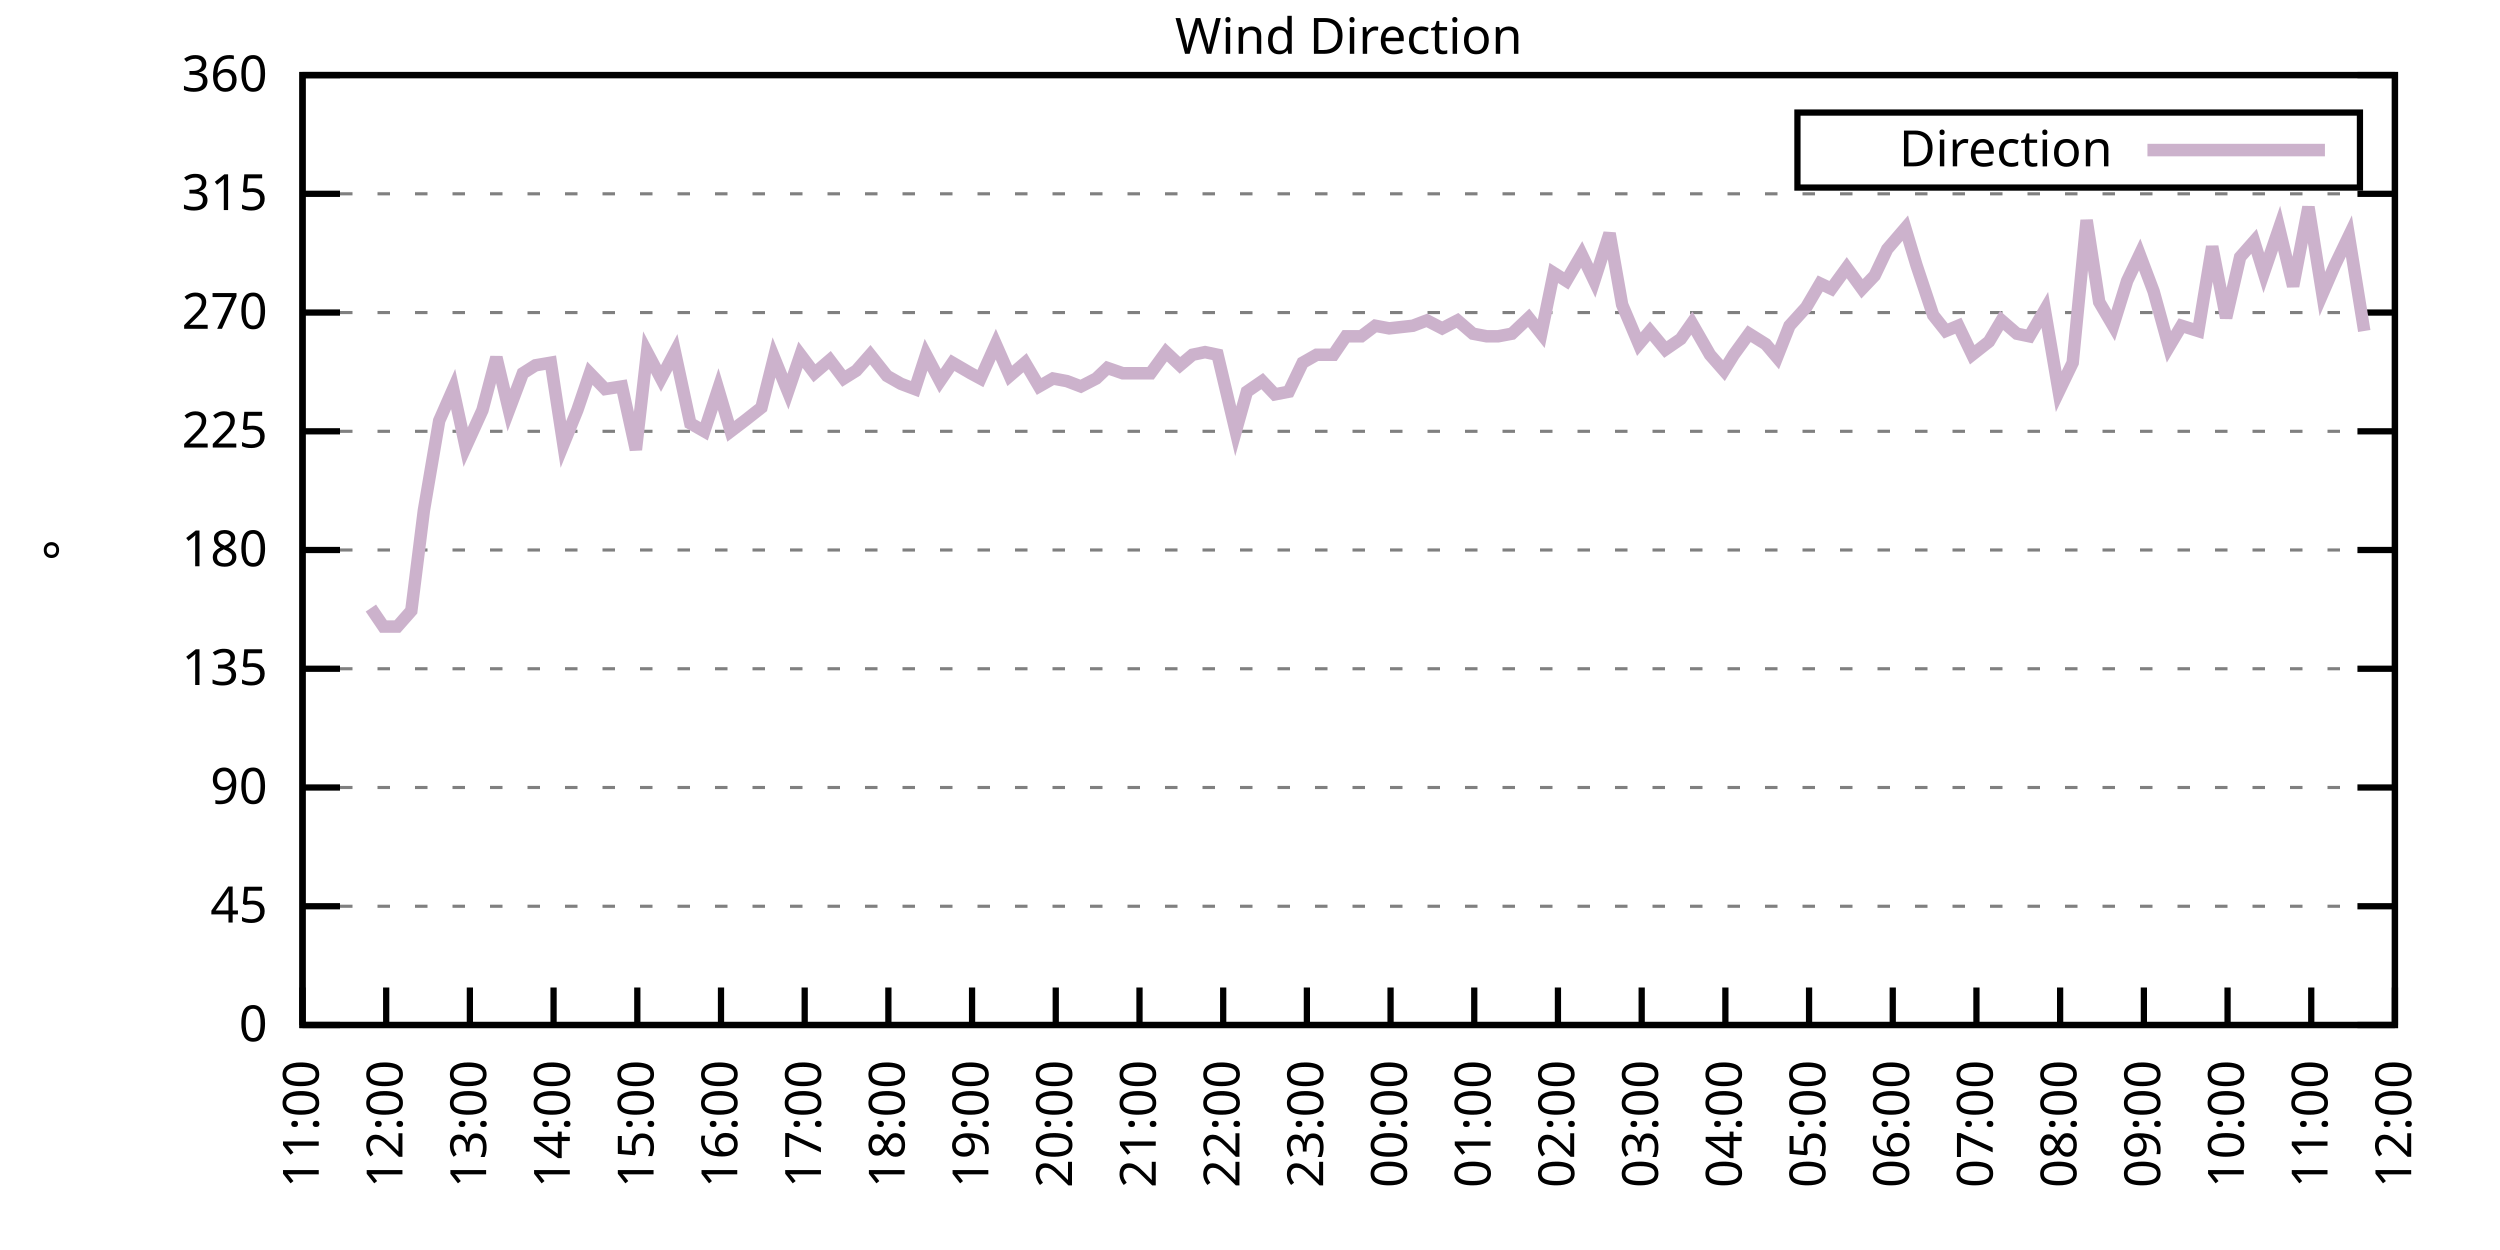
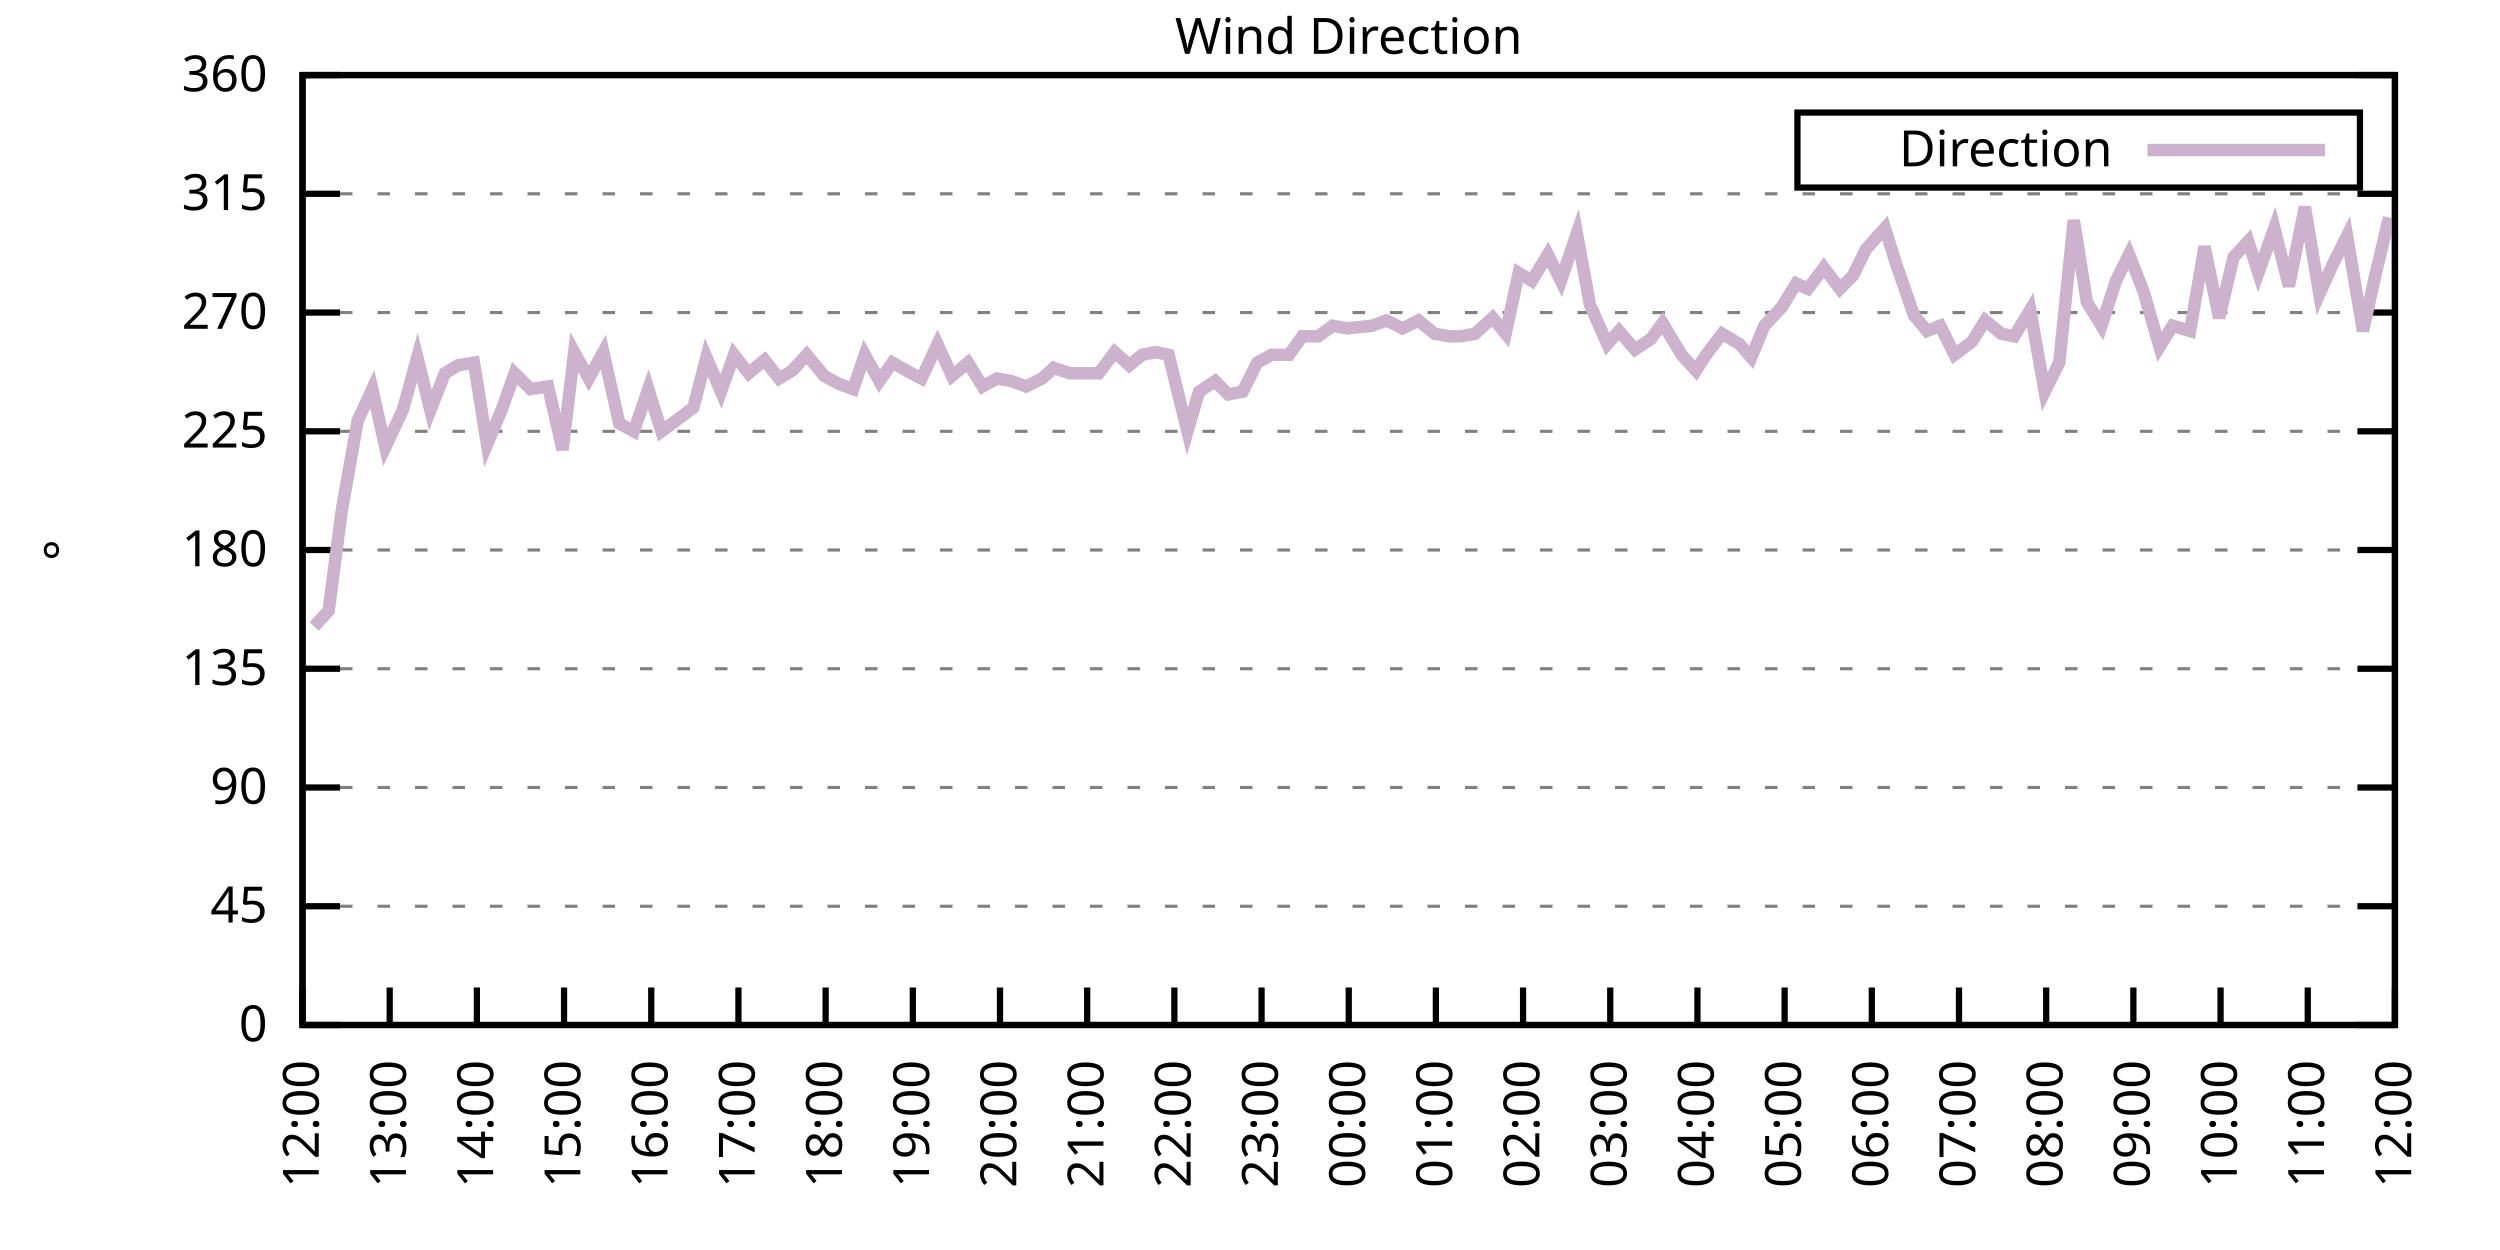
<svg xmlns="http://www.w3.org/2000/svg" xmlns:xlink="http://www.w3.org/1999/xlink" width="400" height="200" viewBox="0 0 400 200">
  <g id="gnuplot_canvas">
    <rect x="0" y="0" width="400" height="200" fill="none" />
    <defs>
      <circle id="gpDot" r="0.5" stroke-width="0.5" stroke="currentColor" />
      <path id="gpPt0" stroke-width="0.333" stroke="currentColor" d="M-1,0 h2 M0,-1 v2" />
      <path id="gpPt1" stroke-width="0.333" stroke="currentColor" d="M-1,-1 L1,1 M1,-1 L-1,1" />
      <path id="gpPt2" stroke-width="0.333" stroke="currentColor" d="M-1,0 L1,0 M0,-1 L0,1 M-1,-1 L1,1 M-1,1 L1,-1" />
      <rect id="gpPt3" stroke-width="0.333" stroke="currentColor" x="-1" y="-1" width="2" height="2" />
      <rect id="gpPt4" stroke-width="0.333" stroke="currentColor" fill="currentColor" x="-1" y="-1" width="2" height="2" />
      <circle id="gpPt5" stroke-width="0.333" stroke="currentColor" cx="0" cy="0" r="1" />
      <use xlink:href="#gpPt5" id="gpPt6" fill="currentColor" stroke="none" />
      <path id="gpPt7" stroke-width="0.333" stroke="currentColor" d="M0,-1.33 L-1.33,0.67 L1.33,0.67 z" />
      <use xlink:href="#gpPt7" id="gpPt8" fill="currentColor" stroke="none" />
      <use xlink:href="#gpPt7" id="gpPt9" stroke="currentColor" transform="rotate(180)" />
      <use xlink:href="#gpPt9" id="gpPt10" fill="currentColor" stroke="none" />
      <use xlink:href="#gpPt3" id="gpPt11" stroke="currentColor" transform="rotate(45)" />
      <use xlink:href="#gpPt11" id="gpPt12" fill="currentColor" stroke="none" />
      <path id="gpPt13" stroke-width="0.333" stroke="currentColor" d="M0,1.330 L1.265,0.411 L0.782,-1.067 L-0.782,-1.076 L-1.265,0.411 z" />
      <use xlink:href="#gpPt13" id="gpPt14" fill="currentColor" stroke="none" />
      <filter id="textbox" filterUnits="objectBoundingBox" x="0" y="0" height="1" width="1">
        <feFlood flood-color="white" flood-opacity="1" result="bgnd" />
        <feComposite in="SourceGraphic" in2="bgnd" operator="atop" />
      </filter>
      <filter id="greybox" filterUnits="objectBoundingBox" x="0" y="0" height="1" width="1">
        <feFlood flood-color="lightgrey" flood-opacity="1" result="grey" />
        <feComposite in="SourceGraphic" in2="grey" operator="atop" />
      </filter>
    </defs>
    <g fill="none" color="white" stroke="currentColor" stroke-width="1.00" stroke-linecap="butt" stroke-linejoin="miter">
</g>
    <g fill="none" color="black" stroke="currentColor" stroke-width="1.00" stroke-linecap="butt" stroke-linejoin="miter">
      <g stroke="none" shape-rendering="crispEdges">
        <polygon fill="rgb(255, 255, 255)" points="48.40,164.00 383.18,164.00 383.18,12.02 48.40,12.02 " />
      </g>
    </g>
    <g fill="none" color="black" stroke="currentColor" stroke-width="1.00" stroke-linecap="butt" stroke-linejoin="miter">
</g>
    <g fill="none" color="black" stroke="black" stroke-width="0.50" stroke-linecap="butt" stroke-linejoin="miter">
</g>
    <g fill="none" color="gray" stroke="currentColor" stroke-width="0.50" stroke-linecap="butt" stroke-linejoin="miter">
      <path stroke="gray" stroke-dasharray="2,4" class="gridline" d="M48.40,164.00 L383.19,164.00  " />
    </g>
    <g fill="none" color="gray" stroke="gray" stroke-width="1.00" stroke-linecap="butt" stroke-linejoin="miter">
</g>
    <g fill="none" color="black" stroke="currentColor" stroke-width="1.00" stroke-linecap="butt" stroke-linejoin="miter">
      <path stroke="black" d="M48.40,164.00 L54.40,164.00 M383.19,164.00 L377.19,164.00  " />
      <g transform="translate(42.80,166.60)" stroke="none" fill="black" font-family="Sans" font-size="8.00" text-anchor="end">
        <text>
          <tspan font-family="Sans"> 0</tspan>
        </text>
      </g>
    </g>
    <g fill="none" color="black" stroke="currentColor" stroke-width="1.00" stroke-linecap="butt" stroke-linejoin="miter">
</g>
    <g fill="none" color="black" stroke="black" stroke-width="0.50" stroke-linecap="butt" stroke-linejoin="miter">
</g>
    <g fill="none" color="gray" stroke="currentColor" stroke-width="0.50" stroke-linecap="butt" stroke-linejoin="miter">
      <path stroke="gray" stroke-dasharray="2,4" class="gridline" d="M48.40,145.00 L383.19,145.00  " />
    </g>
    <g fill="none" color="gray" stroke="gray" stroke-width="1.00" stroke-linecap="butt" stroke-linejoin="miter">
</g>
    <g fill="none" color="black" stroke="currentColor" stroke-width="1.00" stroke-linecap="butt" stroke-linejoin="miter">
      <path stroke="black" d="M48.40,145.00 L54.40,145.00 M383.19,145.00 L377.19,145.00  " />
      <g transform="translate(42.80,147.60)" stroke="none" fill="black" font-family="Sans" font-size="8.00" text-anchor="end">
        <text>
          <tspan font-family="Sans"> 45</tspan>
        </text>
      </g>
    </g>
    <g fill="none" color="black" stroke="currentColor" stroke-width="1.00" stroke-linecap="butt" stroke-linejoin="miter">
</g>
    <g fill="none" color="black" stroke="black" stroke-width="0.50" stroke-linecap="butt" stroke-linejoin="miter">
</g>
    <g fill="none" color="gray" stroke="currentColor" stroke-width="0.50" stroke-linecap="butt" stroke-linejoin="miter">
      <path stroke="gray" stroke-dasharray="2,4" class="gridline" d="M48.40,126.00 L383.19,126.00  " />
    </g>
    <g fill="none" color="gray" stroke="gray" stroke-width="1.00" stroke-linecap="butt" stroke-linejoin="miter">
</g>
    <g fill="none" color="black" stroke="currentColor" stroke-width="1.00" stroke-linecap="butt" stroke-linejoin="miter">
      <path stroke="black" d="M48.40,126.00 L54.40,126.00 M383.19,126.00 L377.19,126.00  " />
      <g transform="translate(42.80,128.60)" stroke="none" fill="black" font-family="Sans" font-size="8.00" text-anchor="end">
        <text>
          <tspan font-family="Sans"> 90</tspan>
        </text>
      </g>
    </g>
    <g fill="none" color="black" stroke="currentColor" stroke-width="1.00" stroke-linecap="butt" stroke-linejoin="miter">
</g>
    <g fill="none" color="black" stroke="black" stroke-width="0.50" stroke-linecap="butt" stroke-linejoin="miter">
</g>
    <g fill="none" color="gray" stroke="currentColor" stroke-width="0.50" stroke-linecap="butt" stroke-linejoin="miter">
      <path stroke="gray" stroke-dasharray="2,4" class="gridline" d="M48.40,107.00 L383.19,107.00  " />
    </g>
    <g fill="none" color="gray" stroke="gray" stroke-width="1.00" stroke-linecap="butt" stroke-linejoin="miter">
</g>
    <g fill="none" color="black" stroke="currentColor" stroke-width="1.00" stroke-linecap="butt" stroke-linejoin="miter">
      <path stroke="black" d="M48.40,107.00 L54.40,107.00 M383.19,107.00 L377.19,107.00  " />
      <g transform="translate(42.80,109.60)" stroke="none" fill="black" font-family="Sans" font-size="8.00" text-anchor="end">
        <text>
          <tspan font-family="Sans"> 135</tspan>
        </text>
      </g>
    </g>
    <g fill="none" color="black" stroke="currentColor" stroke-width="1.00" stroke-linecap="butt" stroke-linejoin="miter">
</g>
    <g fill="none" color="black" stroke="black" stroke-width="0.50" stroke-linecap="butt" stroke-linejoin="miter">
</g>
    <g fill="none" color="gray" stroke="currentColor" stroke-width="0.50" stroke-linecap="butt" stroke-linejoin="miter">
      <path stroke="gray" stroke-dasharray="2,4" class="gridline" d="M48.40,88.00 L383.19,88.00  " />
    </g>
    <g fill="none" color="gray" stroke="gray" stroke-width="1.00" stroke-linecap="butt" stroke-linejoin="miter">
</g>
    <g fill="none" color="black" stroke="currentColor" stroke-width="1.00" stroke-linecap="butt" stroke-linejoin="miter">
      <path stroke="black" d="M48.40,88.00 L54.40,88.00 M383.19,88.00 L377.19,88.00  " />
      <g transform="translate(42.80,90.60)" stroke="none" fill="black" font-family="Sans" font-size="8.00" text-anchor="end">
        <text>
          <tspan font-family="Sans"> 180</tspan>
        </text>
      </g>
    </g>
    <g fill="none" color="black" stroke="currentColor" stroke-width="1.00" stroke-linecap="butt" stroke-linejoin="miter">
</g>
    <g fill="none" color="black" stroke="black" stroke-width="0.50" stroke-linecap="butt" stroke-linejoin="miter">
</g>
    <g fill="none" color="gray" stroke="currentColor" stroke-width="0.50" stroke-linecap="butt" stroke-linejoin="miter">
      <path stroke="gray" stroke-dasharray="2,4" class="gridline" d="M48.40,69.01 L383.19,69.01  " />
    </g>
    <g fill="none" color="gray" stroke="gray" stroke-width="1.00" stroke-linecap="butt" stroke-linejoin="miter">
</g>
    <g fill="none" color="black" stroke="currentColor" stroke-width="1.00" stroke-linecap="butt" stroke-linejoin="miter">
      <path stroke="black" d="M48.40,69.01 L54.40,69.01 M383.19,69.01 L377.19,69.01  " />
      <g transform="translate(42.80,71.61)" stroke="none" fill="black" font-family="Sans" font-size="8.00" text-anchor="end">
        <text>
          <tspan font-family="Sans"> 225</tspan>
        </text>
      </g>
    </g>
    <g fill="none" color="black" stroke="currentColor" stroke-width="1.00" stroke-linecap="butt" stroke-linejoin="miter">
</g>
    <g fill="none" color="black" stroke="black" stroke-width="0.50" stroke-linecap="butt" stroke-linejoin="miter">
</g>
    <g fill="none" color="gray" stroke="currentColor" stroke-width="0.50" stroke-linecap="butt" stroke-linejoin="miter">
      <path stroke="gray" stroke-dasharray="2,4" class="gridline" d="M48.40,50.01 L383.19,50.01  " />
    </g>
    <g fill="none" color="gray" stroke="gray" stroke-width="1.00" stroke-linecap="butt" stroke-linejoin="miter">
</g>
    <g fill="none" color="black" stroke="currentColor" stroke-width="1.00" stroke-linecap="butt" stroke-linejoin="miter">
      <path stroke="black" d="M48.40,50.01 L54.40,50.01 M383.19,50.01 L377.19,50.01  " />
      <g transform="translate(42.80,52.61)" stroke="none" fill="black" font-family="Sans" font-size="8.00" text-anchor="end">
        <text>
          <tspan font-family="Sans"> 270</tspan>
        </text>
      </g>
    </g>
    <g fill="none" color="black" stroke="currentColor" stroke-width="1.00" stroke-linecap="butt" stroke-linejoin="miter">
</g>
    <g fill="none" color="black" stroke="black" stroke-width="0.50" stroke-linecap="butt" stroke-linejoin="miter">
</g>
    <g fill="none" color="gray" stroke="currentColor" stroke-width="0.50" stroke-linecap="butt" stroke-linejoin="miter">
      <path stroke="gray" stroke-dasharray="2,4" class="gridline" d="M48.40,31.01 L383.19,31.01  " />
    </g>
    <g fill="none" color="gray" stroke="gray" stroke-width="1.00" stroke-linecap="butt" stroke-linejoin="miter">
</g>
    <g fill="none" color="black" stroke="currentColor" stroke-width="1.00" stroke-linecap="butt" stroke-linejoin="miter">
      <path stroke="black" d="M48.40,31.01 L54.40,31.01 M383.19,31.01 L377.19,31.01  " />
      <g transform="translate(42.80,33.61)" stroke="none" fill="black" font-family="Sans" font-size="8.00" text-anchor="end">
        <text>
          <tspan font-family="Sans"> 315</tspan>
        </text>
      </g>
    </g>
    <g fill="none" color="black" stroke="currentColor" stroke-width="1.00" stroke-linecap="butt" stroke-linejoin="miter">
</g>
    <g fill="none" color="black" stroke="black" stroke-width="0.50" stroke-linecap="butt" stroke-linejoin="miter">
</g>
    <g fill="none" color="gray" stroke="currentColor" stroke-width="0.50" stroke-linecap="butt" stroke-linejoin="miter">
      <path stroke="gray" stroke-dasharray="2,4" class="gridline" d="M48.40,12.01 L383.19,12.01  " />
    </g>
    <g fill="none" color="gray" stroke="gray" stroke-width="1.00" stroke-linecap="butt" stroke-linejoin="miter">
</g>
    <g fill="none" color="black" stroke="currentColor" stroke-width="1.00" stroke-linecap="butt" stroke-linejoin="miter">
      <path stroke="black" d="M48.40,12.01 L54.40,12.01 M383.19,12.01 L377.19,12.01  " />
      <g transform="translate(42.80,14.61)" stroke="none" fill="black" font-family="Sans" font-size="8.00" text-anchor="end">
        <text>
          <tspan font-family="Sans"> 360</tspan>
        </text>
      </g>
    </g>
    <g fill="none" color="black" stroke="currentColor" stroke-width="1.00" stroke-linecap="butt" stroke-linejoin="miter">
      <path stroke="black" d="M48.40,164.00 L48.40,158.00  " />
      <g transform="translate(51.00,169.60) rotate(270.00)" stroke="none" fill="black" font-family="Sans" font-size="8.00" text-anchor="end">
        <text>
-           <tspan font-family="Sans">11:00</tspan>
-         </text>
-       </g>
-     </g>
-     <g fill="none" color="black" stroke="currentColor" stroke-width="1.00" stroke-linecap="butt" stroke-linejoin="miter">
-       <path stroke="black" d="M61.79,164.00 L61.79,158.00  " />
-       <g transform="translate(64.39,169.60) rotate(270.00)" stroke="none" fill="black" font-family="Sans" font-size="8.00" text-anchor="end">
-         <text>
          <tspan font-family="Sans">12:00</tspan>
        </text>
      </g>
    </g>
    <g fill="none" color="black" stroke="currentColor" stroke-width="1.00" stroke-linecap="butt" stroke-linejoin="miter">
-       <path stroke="black" d="M75.18,164.00 L75.18,158.00  " />
-       <g transform="translate(77.78,169.60) rotate(270.00)" stroke="none" fill="black" font-family="Sans" font-size="8.00" text-anchor="end">
+       <path stroke="black" d="M62.35,164.00 L62.35,158.00  " />
+       <g transform="translate(64.95,169.60) rotate(270.00)" stroke="none" fill="black" font-family="Sans" font-size="8.00" text-anchor="end">
        <text>
          <tspan font-family="Sans">13:00</tspan>
        </text>
      </g>
    </g>
    <g fill="none" color="black" stroke="currentColor" stroke-width="1.00" stroke-linecap="butt" stroke-linejoin="miter">
-       <path stroke="black" d="M88.57,164.00 L88.57,158.00  " />
-       <g transform="translate(91.17,169.60) rotate(270.00)" stroke="none" fill="black" font-family="Sans" font-size="8.00" text-anchor="end">
+       <path stroke="black" d="M76.30,164.00 L76.30,158.00  " />
+       <g transform="translate(78.90,169.60) rotate(270.00)" stroke="none" fill="black" font-family="Sans" font-size="8.00" text-anchor="end">
        <text>
          <tspan font-family="Sans">14:00</tspan>
        </text>
      </g>
    </g>
    <g fill="none" color="black" stroke="currentColor" stroke-width="1.00" stroke-linecap="butt" stroke-linejoin="miter">
-       <path stroke="black" d="M101.97,164.00 L101.97,158.00  " />
-       <g transform="translate(104.57,169.60) rotate(270.00)" stroke="none" fill="black" font-family="Sans" font-size="8.00" text-anchor="end">
+       <path stroke="black" d="M90.25,164.00 L90.25,158.00  " />
+       <g transform="translate(92.85,169.60) rotate(270.00)" stroke="none" fill="black" font-family="Sans" font-size="8.00" text-anchor="end">
        <text>
          <tspan font-family="Sans">15:00</tspan>
        </text>
      </g>
    </g>
    <g fill="none" color="black" stroke="currentColor" stroke-width="1.00" stroke-linecap="butt" stroke-linejoin="miter">
-       <path stroke="black" d="M115.36,164.00 L115.36,158.00  " />
-       <g transform="translate(117.96,169.60) rotate(270.00)" stroke="none" fill="black" font-family="Sans" font-size="8.00" text-anchor="end">
+       <path stroke="black" d="M104.20,164.00 L104.20,158.00  " />
+       <g transform="translate(106.80,169.60) rotate(270.00)" stroke="none" fill="black" font-family="Sans" font-size="8.00" text-anchor="end">
        <text>
          <tspan font-family="Sans">16:00</tspan>
        </text>
      </g>
    </g>
    <g fill="none" color="black" stroke="currentColor" stroke-width="1.00" stroke-linecap="butt" stroke-linejoin="miter">
-       <path stroke="black" d="M128.75,164.00 L128.75,158.00  " />
-       <g transform="translate(131.35,169.60) rotate(270.00)" stroke="none" fill="black" font-family="Sans" font-size="8.00" text-anchor="end">
+       <path stroke="black" d="M118.15,164.00 L118.15,158.00  " />
+       <g transform="translate(120.75,169.60) rotate(270.00)" stroke="none" fill="black" font-family="Sans" font-size="8.00" text-anchor="end">
        <text>
          <tspan font-family="Sans">17:00</tspan>
        </text>
      </g>
    </g>
    <g fill="none" color="black" stroke="currentColor" stroke-width="1.00" stroke-linecap="butt" stroke-linejoin="miter">
-       <path stroke="black" d="M142.14,164.00 L142.14,158.00  " />
-       <g transform="translate(144.74,169.60) rotate(270.00)" stroke="none" fill="black" font-family="Sans" font-size="8.00" text-anchor="end">
+       <path stroke="black" d="M132.10,164.00 L132.10,158.00  " />
+       <g transform="translate(134.70,169.60) rotate(270.00)" stroke="none" fill="black" font-family="Sans" font-size="8.00" text-anchor="end">
        <text>
          <tspan font-family="Sans">18:00</tspan>
        </text>
      </g>
    </g>
    <g fill="none" color="black" stroke="currentColor" stroke-width="1.00" stroke-linecap="butt" stroke-linejoin="miter">
-       <path stroke="black" d="M155.53,164.00 L155.53,158.00  " />
-       <g transform="translate(158.13,169.60) rotate(270.00)" stroke="none" fill="black" font-family="Sans" font-size="8.00" text-anchor="end">
+       <path stroke="black" d="M146.05,164.00 L146.05,158.00  " />
+       <g transform="translate(148.65,169.60) rotate(270.00)" stroke="none" fill="black" font-family="Sans" font-size="8.00" text-anchor="end">
        <text>
          <tspan font-family="Sans">19:00</tspan>
        </text>
      </g>
    </g>
    <g fill="none" color="black" stroke="currentColor" stroke-width="1.00" stroke-linecap="butt" stroke-linejoin="miter">
-       <path stroke="black" d="M168.92,164.00 L168.92,158.00  " />
-       <g transform="translate(171.52,169.60) rotate(270.00)" stroke="none" fill="black" font-family="Sans" font-size="8.00" text-anchor="end">
+       <path stroke="black" d="M160.00,164.00 L160.00,158.00  " />
+       <g transform="translate(162.60,169.60) rotate(270.00)" stroke="none" fill="black" font-family="Sans" font-size="8.00" text-anchor="end">
        <text>
          <tspan font-family="Sans">20:00</tspan>
        </text>
      </g>
    </g>
    <g fill="none" color="black" stroke="currentColor" stroke-width="1.00" stroke-linecap="butt" stroke-linejoin="miter">
-       <path stroke="black" d="M182.32,164.00 L182.32,158.00  " />
-       <g transform="translate(184.92,169.60) rotate(270.00)" stroke="none" fill="black" font-family="Sans" font-size="8.00" text-anchor="end">
+       <path stroke="black" d="M173.95,164.00 L173.95,158.00  " />
+       <g transform="translate(176.55,169.60) rotate(270.00)" stroke="none" fill="black" font-family="Sans" font-size="8.00" text-anchor="end">
        <text>
          <tspan font-family="Sans">21:00</tspan>
        </text>
      </g>
    </g>
    <g fill="none" color="black" stroke="currentColor" stroke-width="1.00" stroke-linecap="butt" stroke-linejoin="miter">
-       <path stroke="black" d="M195.71,164.00 L195.71,158.00  " />
-       <g transform="translate(198.31,169.60) rotate(270.00)" stroke="none" fill="black" font-family="Sans" font-size="8.00" text-anchor="end">
+       <path stroke="black" d="M187.90,164.00 L187.90,158.00  " />
+       <g transform="translate(190.50,169.60) rotate(270.00)" stroke="none" fill="black" font-family="Sans" font-size="8.00" text-anchor="end">
        <text>
          <tspan font-family="Sans">22:00</tspan>
        </text>
      </g>
    </g>
    <g fill="none" color="black" stroke="currentColor" stroke-width="1.00" stroke-linecap="butt" stroke-linejoin="miter">
-       <path stroke="black" d="M209.10,164.00 L209.10,158.00  " />
-       <g transform="translate(211.70,169.60) rotate(270.00)" stroke="none" fill="black" font-family="Sans" font-size="8.00" text-anchor="end">
+       <path stroke="black" d="M201.85,164.00 L201.85,158.00  " />
+       <g transform="translate(204.45,169.60) rotate(270.00)" stroke="none" fill="black" font-family="Sans" font-size="8.00" text-anchor="end">
        <text>
          <tspan font-family="Sans">23:00</tspan>
        </text>
      </g>
    </g>
    <g fill="none" color="black" stroke="currentColor" stroke-width="1.00" stroke-linecap="butt" stroke-linejoin="miter">
-       <path stroke="black" d="M222.49,164.00 L222.49,158.00  " />
-       <g transform="translate(225.09,169.60) rotate(270.00)" stroke="none" fill="black" font-family="Sans" font-size="8.00" text-anchor="end">
+       <path stroke="black" d="M215.80,164.00 L215.80,158.00  " />
+       <g transform="translate(218.40,169.60) rotate(270.00)" stroke="none" fill="black" font-family="Sans" font-size="8.00" text-anchor="end">
        <text>
          <tspan font-family="Sans">00:00</tspan>
        </text>
      </g>
    </g>
    <g fill="none" color="black" stroke="currentColor" stroke-width="1.00" stroke-linecap="butt" stroke-linejoin="miter">
-       <path stroke="black" d="M235.88,164.00 L235.88,158.00  " />
-       <g transform="translate(238.48,169.60) rotate(270.00)" stroke="none" fill="black" font-family="Sans" font-size="8.00" text-anchor="end">
+       <path stroke="black" d="M229.74,164.00 L229.74,158.00  " />
+       <g transform="translate(232.34,169.60) rotate(270.00)" stroke="none" fill="black" font-family="Sans" font-size="8.00" text-anchor="end">
        <text>
          <tspan font-family="Sans">01:00</tspan>
        </text>
      </g>
    </g>
    <g fill="none" color="black" stroke="currentColor" stroke-width="1.00" stroke-linecap="butt" stroke-linejoin="miter">
-       <path stroke="black" d="M249.27,164.00 L249.27,158.00  " />
-       <g transform="translate(251.87,169.60) rotate(270.00)" stroke="none" fill="black" font-family="Sans" font-size="8.00" text-anchor="end">
+       <path stroke="black" d="M243.69,164.00 L243.69,158.00  " />
+       <g transform="translate(246.29,169.60) rotate(270.00)" stroke="none" fill="black" font-family="Sans" font-size="8.00" text-anchor="end">
        <text>
          <tspan font-family="Sans">02:00</tspan>
        </text>
      </g>
    </g>
    <g fill="none" color="black" stroke="currentColor" stroke-width="1.00" stroke-linecap="butt" stroke-linejoin="miter">
-       <path stroke="black" d="M262.67,164.00 L262.67,158.00  " />
-       <g transform="translate(265.27,169.60) rotate(270.00)" stroke="none" fill="black" font-family="Sans" font-size="8.00" text-anchor="end">
+       <path stroke="black" d="M257.64,164.00 L257.64,158.00  " />
+       <g transform="translate(260.24,169.60) rotate(270.00)" stroke="none" fill="black" font-family="Sans" font-size="8.00" text-anchor="end">
        <text>
          <tspan font-family="Sans">03:00</tspan>
        </text>
      </g>
    </g>
    <g fill="none" color="black" stroke="currentColor" stroke-width="1.00" stroke-linecap="butt" stroke-linejoin="miter">
-       <path stroke="black" d="M276.06,164.00 L276.06,158.00  " />
-       <g transform="translate(278.66,169.60) rotate(270.00)" stroke="none" fill="black" font-family="Sans" font-size="8.00" text-anchor="end">
+       <path stroke="black" d="M271.59,164.00 L271.59,158.00  " />
+       <g transform="translate(274.19,169.60) rotate(270.00)" stroke="none" fill="black" font-family="Sans" font-size="8.00" text-anchor="end">
        <text>
          <tspan font-family="Sans">04:00</tspan>
        </text>
      </g>
    </g>
    <g fill="none" color="black" stroke="currentColor" stroke-width="1.00" stroke-linecap="butt" stroke-linejoin="miter">
-       <path stroke="black" d="M289.45,164.00 L289.45,158.00  " />
-       <g transform="translate(292.05,169.60) rotate(270.00)" stroke="none" fill="black" font-family="Sans" font-size="8.00" text-anchor="end">
+       <path stroke="black" d="M285.54,164.00 L285.54,158.00  " />
+       <g transform="translate(288.14,169.60) rotate(270.00)" stroke="none" fill="black" font-family="Sans" font-size="8.00" text-anchor="end">
        <text>
          <tspan font-family="Sans">05:00</tspan>
        </text>
      </g>
    </g>
    <g fill="none" color="black" stroke="currentColor" stroke-width="1.00" stroke-linecap="butt" stroke-linejoin="miter">
-       <path stroke="black" d="M302.84,164.00 L302.84,158.00  " />
-       <g transform="translate(305.44,169.60) rotate(270.00)" stroke="none" fill="black" font-family="Sans" font-size="8.00" text-anchor="end">
+       <path stroke="black" d="M299.49,164.00 L299.49,158.00  " />
+       <g transform="translate(302.09,169.60) rotate(270.00)" stroke="none" fill="black" font-family="Sans" font-size="8.00" text-anchor="end">
        <text>
          <tspan font-family="Sans">06:00</tspan>
        </text>
      </g>
    </g>
    <g fill="none" color="black" stroke="currentColor" stroke-width="1.00" stroke-linecap="butt" stroke-linejoin="miter">
-       <path stroke="black" d="M316.23,164.00 L316.23,158.00  " />
-       <g transform="translate(318.83,169.60) rotate(270.00)" stroke="none" fill="black" font-family="Sans" font-size="8.00" text-anchor="end">
+       <path stroke="black" d="M313.44,164.00 L313.44,158.00  " />
+       <g transform="translate(316.04,169.60) rotate(270.00)" stroke="none" fill="black" font-family="Sans" font-size="8.00" text-anchor="end">
        <text>
          <tspan font-family="Sans">07:00</tspan>
        </text>
      </g>
    </g>
    <g fill="none" color="black" stroke="currentColor" stroke-width="1.00" stroke-linecap="butt" stroke-linejoin="miter">
-       <path stroke="black" d="M329.62,164.00 L329.62,158.00  " />
-       <g transform="translate(332.22,169.60) rotate(270.00)" stroke="none" fill="black" font-family="Sans" font-size="8.00" text-anchor="end">
+       <path stroke="black" d="M327.39,164.00 L327.39,158.00  " />
+       <g transform="translate(329.99,169.60) rotate(270.00)" stroke="none" fill="black" font-family="Sans" font-size="8.00" text-anchor="end">
        <text>
          <tspan font-family="Sans">08:00</tspan>
        </text>
      </g>
    </g>
    <g fill="none" color="black" stroke="currentColor" stroke-width="1.00" stroke-linecap="butt" stroke-linejoin="miter">
-       <path stroke="black" d="M343.02,164.00 L343.02,158.00  " />
-       <g transform="translate(345.62,169.60) rotate(270.00)" stroke="none" fill="black" font-family="Sans" font-size="8.00" text-anchor="end">
+       <path stroke="black" d="M341.34,164.00 L341.34,158.00  " />
+       <g transform="translate(343.94,169.60) rotate(270.00)" stroke="none" fill="black" font-family="Sans" font-size="8.00" text-anchor="end">
        <text>
          <tspan font-family="Sans">09:00</tspan>
        </text>
      </g>
    </g>
    <g fill="none" color="black" stroke="currentColor" stroke-width="1.00" stroke-linecap="butt" stroke-linejoin="miter">
-       <path stroke="black" d="M356.41,164.00 L356.41,158.00  " />
-       <g transform="translate(359.01,169.60) rotate(270.00)" stroke="none" fill="black" font-family="Sans" font-size="8.00" text-anchor="end">
+       <path stroke="black" d="M355.29,164.00 L355.29,158.00  " />
+       <g transform="translate(357.89,169.60) rotate(270.00)" stroke="none" fill="black" font-family="Sans" font-size="8.00" text-anchor="end">
        <text>
          <tspan font-family="Sans">10:00</tspan>
        </text>
      </g>
    </g>
    <g fill="none" color="black" stroke="currentColor" stroke-width="1.00" stroke-linecap="butt" stroke-linejoin="miter">
-       <path stroke="black" d="M369.80,164.00 L369.80,158.00  " />
-       <g transform="translate(372.40,169.60) rotate(270.00)" stroke="none" fill="black" font-family="Sans" font-size="8.00" text-anchor="end">
+       <path stroke="black" d="M369.24,164.00 L369.24,158.00  " />
+       <g transform="translate(371.84,169.60) rotate(270.00)" stroke="none" fill="black" font-family="Sans" font-size="8.00" text-anchor="end">
        <text>
          <tspan font-family="Sans">11:00</tspan>
        </text>
      </g>
    </g>
    <g fill="none" color="black" stroke="currentColor" stroke-width="1.00" stroke-linecap="butt" stroke-linejoin="miter">
      <path stroke="black" d="M383.19,164.00 L383.19,158.00  " />
      <g transform="translate(385.79,169.60) rotate(270.00)" stroke="none" fill="black" font-family="Sans" font-size="8.00" text-anchor="end">
        <text>
          <tspan font-family="Sans">12:00</tspan>
        </text>
      </g>
    </g>
    <g fill="none" color="black" stroke="currentColor" stroke-width="1.00" stroke-linecap="butt" stroke-linejoin="miter">
</g>
    <g fill="none" color="black" stroke="currentColor" stroke-width="1.00" stroke-linecap="butt" stroke-linejoin="miter">
      <path stroke="black" d="M48.40,12.01 L48.40,164.00 L383.19,164.00 L383.19,12.01 L48.40,12.01 Z  " />
    </g>
    <g fill="none" color="black" stroke="currentColor" stroke-width="1.00" stroke-linecap="butt" stroke-linejoin="miter">
</g>
    <g fill="none" color="black" stroke="currentColor" stroke-width="1.00" stroke-linecap="butt" stroke-linejoin="miter">
      <path stroke="black" d="M287.59,30.01 L287.59,18.01 L377.59,18.01 L377.59,30.01 L287.59,30.01 Z  " />
    </g>
    <g id="Wind_direction_plot_1">
      <g fill="none" color="white" stroke="black" stroke-width="2.00" stroke-linecap="butt" stroke-linejoin="miter">
</g>
      <g fill="none" color="black" stroke="currentColor" stroke-width="2.00" stroke-linecap="butt" stroke-linejoin="miter">
        <g transform="translate(337.99,26.61)" stroke="none" fill="black" font-family="Sans" font-size="8.00" text-anchor="end">
          <text>
            <tspan font-family="Sans">Direction</tspan>
          </text>
        </g>
      </g>
      <g fill="none" color="black" stroke="currentColor" stroke-width="2.00" stroke-linecap="butt" stroke-linejoin="miter">
-         <path stroke="rgb(204, 178, 204)" d="M343.59,24.01 L371.99,24.01 M59.34,97.29 L61.35,100.25 L63.58,100.25 L65.81,97.72 L67.82,81.67 L70.27,67.32   L72.50,62.25 L74.51,71.54 L77.19,65.63 L79.42,57.18 L81.43,65.63 L83.66,59.72 L85.67,58.45 L88.13,58.03   L90.14,71.12 L92.37,65.63 L94.38,59.72 L96.83,62.25 L99.51,61.83 L101.74,71.96 L103.53,56.34 L105.76,60.56   L107.99,56.34 L110.45,67.74 L112.68,69.01 L114.91,62.25 L116.92,69.01 L119.15,67.32 L121.83,65.21 L123.84,57.18   L126.07,62.67 L128.08,56.76 L130.31,59.72 L132.77,57.61 L135.00,60.56 L137.01,59.30 L139.24,56.76 L141.92,60.14   L144.15,61.41 L146.38,62.25 L148.17,56.76 L150.40,60.98 L152.41,58.03 L155.31,59.72 L156.87,60.56 L159.33,55.07   L161.56,60.14 L164.01,58.03 L166.25,61.83 L168.48,60.56 L170.71,60.98 L172.94,61.83 L175.40,60.56 L177.18,58.87   L179.64,59.72 L182.09,59.72 L184.10,59.72 L186.56,56.34 L188.79,58.45 L190.80,56.76 L192.81,56.34 L194.81,56.76   L197.72,69.01 L199.50,62.67 L201.96,60.98 L203.97,63.10 L206.20,62.67 L208.43,58.03 L210.66,56.76 L213.34,56.76   L215.35,53.81 L217.80,53.81 L220.04,52.12 L222.27,52.54 L226.06,52.12 L228.29,51.27 L230.75,52.54 L233.20,51.27   L235.66,53.39 L237.89,53.81 L239.68,53.81 L241.91,53.39 L244.59,50.85 L246.60,53.39 L248.60,43.67 L250.61,44.94   L253.07,40.72 L255.08,44.94 L257.53,37.34 L259.54,48.74 L262.22,55.07 L264.00,52.96 L266.46,55.92 L268.92,54.23   L270.70,51.70 L273.60,56.76 L275.83,59.30 L277.40,56.76 L279.85,53.39 L282.53,55.07 L284.32,57.18 L286.32,52.12   L289.00,49.16 L291.23,45.36 L293.02,46.21 L295.48,42.83 L297.93,46.21 L299.94,44.10 L301.95,39.87 L304.85,36.50   L306.63,42.41 L309.31,50.43 L311.32,52.96 L313.33,52.12 L315.56,56.76 L318.24,54.65 L320.25,51.27 L322.70,53.39   L324.71,53.81 L327.17,49.59 L329.40,62.67 L331.63,58.03 L333.86,35.23 L335.87,48.32 L338.10,52.12 L340.34,44.94   L342.35,40.72 L344.58,46.63 L347.03,55.50 L349.04,52.12 L351.72,52.96 L353.95,39.45 L356.18,50.85 L358.42,41.14   L360.65,38.61 L362.21,43.67 L364.66,36.50 L366.90,45.79 L369.35,33.12 L371.58,47.05 L373.59,42.41 L375.82,37.76   L378.28,52.96  " />
+         <path stroke="rgb(204, 178, 204)" d="M343.59,24.01 L371.99,24.01 M50.26,100.25 L52.58,97.72 L54.68,81.67 L57.23,67.32 L59.56,62.25 L61.65,71.54   L64.44,65.63 L66.77,57.18 L68.86,65.63 L71.18,59.72 L73.28,58.45 L75.83,58.03 L77.93,71.12 L80.25,65.63   L82.34,59.72 L84.90,62.25 L87.69,61.83 L90.02,71.96 L91.88,56.34 L94.20,60.56 L96.53,56.34 L99.08,67.74   L101.41,69.01 L103.73,62.25 L105.83,69.01 L108.15,67.32 L110.94,65.21 L113.03,57.18 L115.36,62.67 L117.45,56.76   L119.78,59.72 L122.33,57.61 L124.66,60.56 L126.75,59.30 L129.08,56.76 L131.87,60.14 L134.19,61.41 L136.51,62.25   L138.37,56.76 L140.70,60.98 L142.79,58.03 L145.81,59.72 L147.44,60.56 L150.00,55.07 L152.32,60.14 L154.88,58.03   L157.21,61.83 L159.53,60.56 L161.86,60.98 L164.18,61.83 L166.74,60.56 L168.60,58.87 L171.16,59.72 L173.71,59.72   L175.81,59.72 L178.36,56.34 L180.69,58.45 L182.78,56.76 L184.87,56.34 L186.97,56.76 L189.99,69.01 L191.85,62.67   L194.41,60.98 L196.50,63.10 L198.82,62.67 L201.15,58.03 L203.47,56.76 L206.26,56.76 L208.36,53.81 L210.91,53.81   L213.24,52.12 L215.56,52.54 L219.51,52.12 L221.84,51.27 L224.40,52.54 L226.95,51.27 L229.51,53.39 L231.84,53.81   L233.70,53.81 L236.02,53.39 L238.81,50.85 L240.90,53.39 L243.00,43.67 L245.09,44.94 L247.65,40.72 L249.74,44.94   L252.30,37.34 L254.39,48.74 L257.18,55.07 L259.04,52.96 L261.60,55.92 L264.15,54.23 L266.01,51.70 L269.04,56.76   L271.36,59.30 L272.99,56.76 L275.55,53.39 L278.34,55.07 L280.20,57.18 L282.29,52.12 L285.08,49.16 L287.40,45.36   L289.26,46.21 L291.82,42.83 L294.38,46.21 L296.47,44.10 L298.56,39.87 L301.58,36.50 L303.44,42.41 L306.23,50.43   L308.33,52.96 L310.42,52.12 L312.74,56.76 L315.53,54.65 L317.63,51.27 L320.18,53.39 L322.28,53.81 L324.83,49.59   L327.16,62.67 L329.48,58.03 L331.81,35.23 L333.90,48.32 L336.23,52.12 L338.55,44.94 L340.64,40.72 L342.97,46.63   L345.53,55.50 L347.62,52.12 L350.41,52.96 L352.73,39.45 L355.06,50.85 L357.38,41.14 L359.71,38.61 L361.34,43.67   L363.89,36.50 L366.22,45.79 L368.78,33.12 L371.10,47.05 L373.19,42.41 L375.52,37.76 L378.08,52.96 L379.94,44.52   L382.26,34.81  " />
      </g>
    </g>
    <g fill="none" color="black" stroke="currentColor" stroke-width="2.00" stroke-linecap="butt" stroke-linejoin="miter">
</g>
    <g fill="none" color="black" stroke="black" stroke-width="1.00" stroke-linecap="butt" stroke-linejoin="miter">
</g>
    <g fill="none" color="black" stroke="currentColor" stroke-width="1.00" stroke-linecap="butt" stroke-linejoin="miter">
      <path stroke="black" d="M48.40,12.01 L48.40,164.00 L383.19,164.00 L383.19,12.01 L48.40,12.01 Z  " />
      <g transform="translate(12.80,88.01) rotate(270.00)" stroke="none" fill="black" font-family="Sans" font-size="8.00" text-anchor="middle">
        <text>
          <tspan font-family="Sans">°</tspan>
        </text>
      </g>
    </g>
    <g fill="none" color="black" stroke="currentColor" stroke-width="1.00" stroke-linecap="butt" stroke-linejoin="miter">
</g>
    <g fill="none" color="black" stroke="currentColor" stroke-width="1.00" stroke-linecap="butt" stroke-linejoin="miter">
      <g transform="translate(215.79,8.61)" stroke="none" fill="black" font-family="Sans" font-size="8.00" text-anchor="middle">
        <text>
          <tspan font-family="Sans">Wind Direction</tspan>
        </text>
      </g>
    </g>
    <g fill="none" color="black" stroke="currentColor" stroke-width="1.00" stroke-linecap="butt" stroke-linejoin="miter">
</g>
  </g>
</svg>
